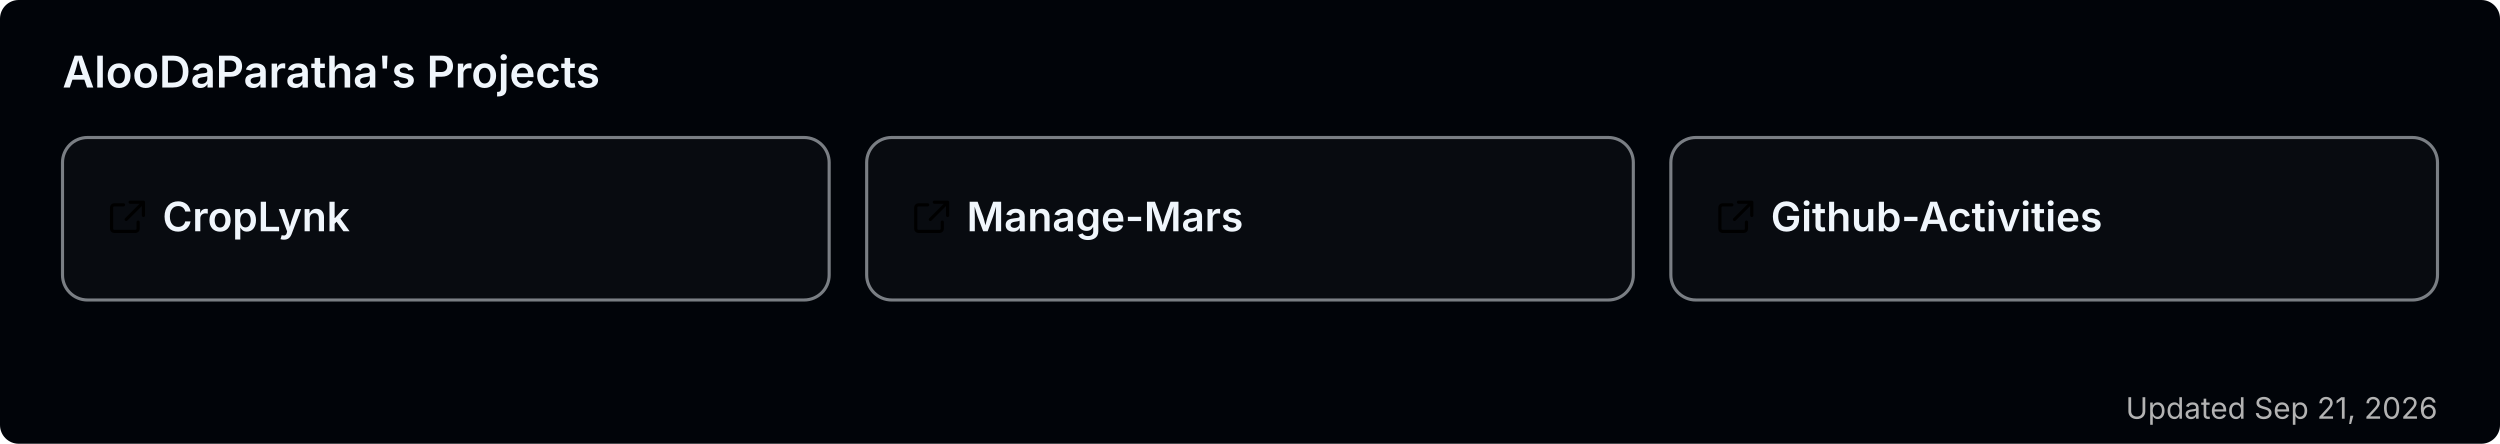
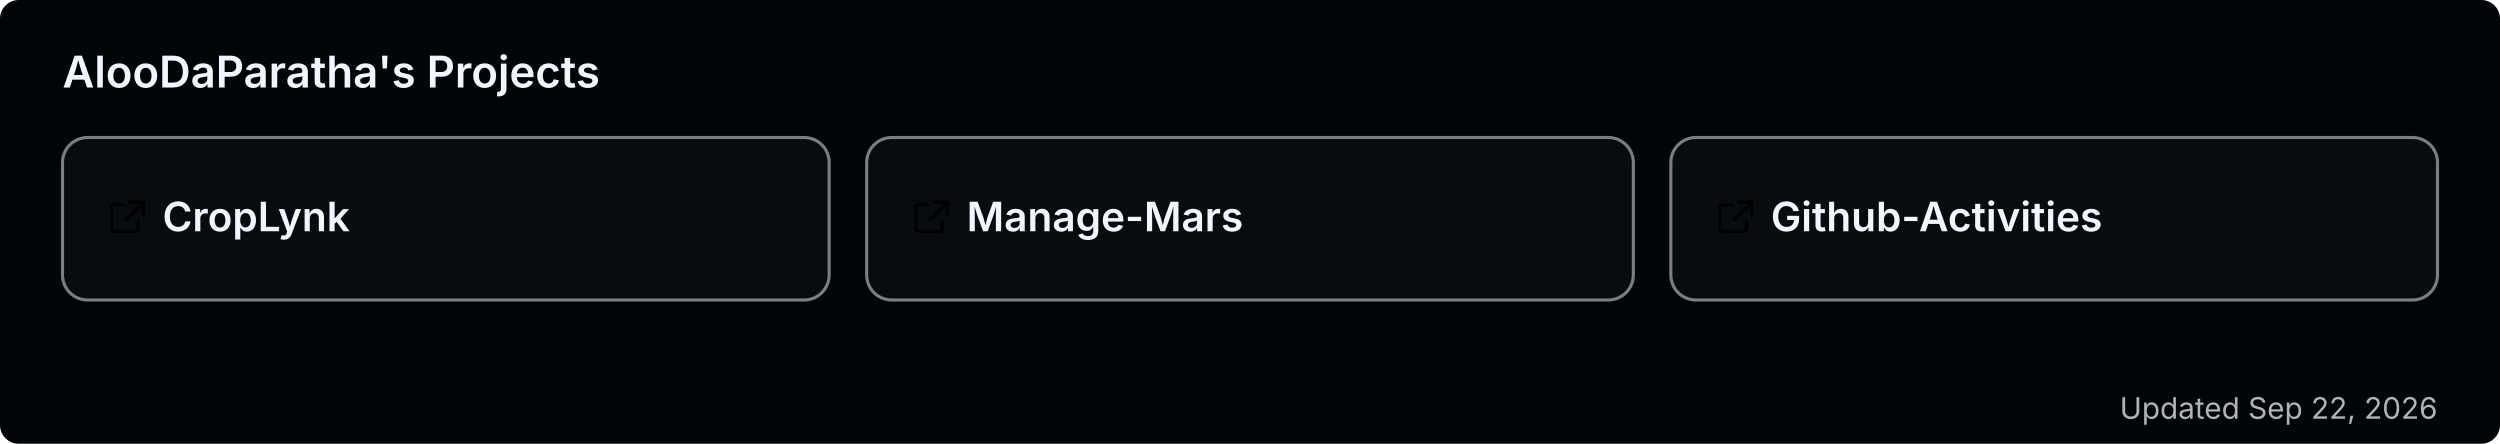
<svg xmlns="http://www.w3.org/2000/svg" width="800" height="142" viewBox="0 0 800 142" role="img" aria-label="AlooDaParatha's pinned GitHub projects">
  <rect width="800" height="142" rx="6" fill="#010409" />
  <text x="20" y="28" font-size="14" font-weight="600" fill="#f0f6fc" font-family="-apple-system,BlinkMacSystemFont,'Segoe UI',sans-serif">AlooDaParatha's Projects</text>
  <a href="https://github.com/AlooDaParatha/CropLynk" target="_blank">
    <g>
      <rect x="20" y="44" width="245.333" height="52" rx="8" fill="rgba(255,255,255,0.03)" stroke="rgba(240,246,252,0.5)" stroke-width="1" />
      <g fill="#f0f6fc" transform="translate(34,63) scale(0.85)">
        <path d="M6.5 3H3a1 1 0 0 0-1 1v8a1 1 0 0 0 1 1h8a1 1 0 0 0 1-1V9.5M9 2h5v5M13.5 2.5l-6 6" fill="none" stroke="currentColor" stroke-width="1.2" stroke-linecap="round" stroke-linejoin="round" />
      </g>
      <text x="52" y="74" font-size="13" font-weight="600" fill="#f0f6fc" font-family="-apple-system,BlinkMacSystemFont,'Segoe UI',sans-serif">CropLynk</text>
    </g>
  </a>
  <a href="https://github.com/AlooDaParatha/Manage-Mars" target="_blank">
    <g>
      <rect x="277.333" y="44" width="245.333" height="52" rx="8" fill="rgba(255,255,255,0.03)" stroke="rgba(240,246,252,0.5)" stroke-width="1" />
      <g fill="#f0f6fc" transform="translate(291.3333,63) scale(0.85)">
        <path d="M6.5 3H3a1 1 0 0 0-1 1v8a1 1 0 0 0 1 1h8a1 1 0 0 0 1-1V9.5M9 2h5v5M13.5 2.5l-6 6" fill="none" stroke="currentColor" stroke-width="1.2" stroke-linecap="round" stroke-linejoin="round" />
      </g>
      <text x="309.333" y="74" font-size="13" font-weight="600" fill="#f0f6fc" font-family="-apple-system,BlinkMacSystemFont,'Segoe UI',sans-serif">Manage-Mars</text>
    </g>
  </a>
  <a href="https://github.com/AlooDaParatha/Github-Activities" target="_blank">
    <g>
      <rect x="534.667" y="44" width="245.333" height="52" rx="8" fill="rgba(255,255,255,0.03)" stroke="rgba(240,246,252,0.5)" stroke-width="1" />
      <g fill="#f0f6fc" transform="translate(548.6667,63) scale(0.85)">
        <path d="M6.5 3H3a1 1 0 0 0-1 1v8a1 1 0 0 0 1 1h8a1 1 0 0 0 1-1V9.5M9 2h5v5M13.5 2.5l-6 6" fill="none" stroke="currentColor" stroke-width="1.2" stroke-linecap="round" stroke-linejoin="round" />
      </g>
      <text x="566.667" y="74" font-size="13" font-weight="600" fill="#f0f6fc" font-family="-apple-system,BlinkMacSystemFont,'Segoe UI',sans-serif">Github-Activities</text>
    </g>
  </a>
-   <text x="780" y="134" font-size="9.5" fill="#b3b3b3" text-anchor="end" font-family="-apple-system,BlinkMacSystemFont,'Segoe UI',sans-serif">Updated Sep 21, 2026</text>
+   <text x="780" y="134" font-size="9.5" fill="#b3b3b3" text-anchor="end" font-family="-apple-system,BlinkMacSystemFont,'Segoe UI',sans-serif">Updated Sep 22, 2026</text>
</svg>
